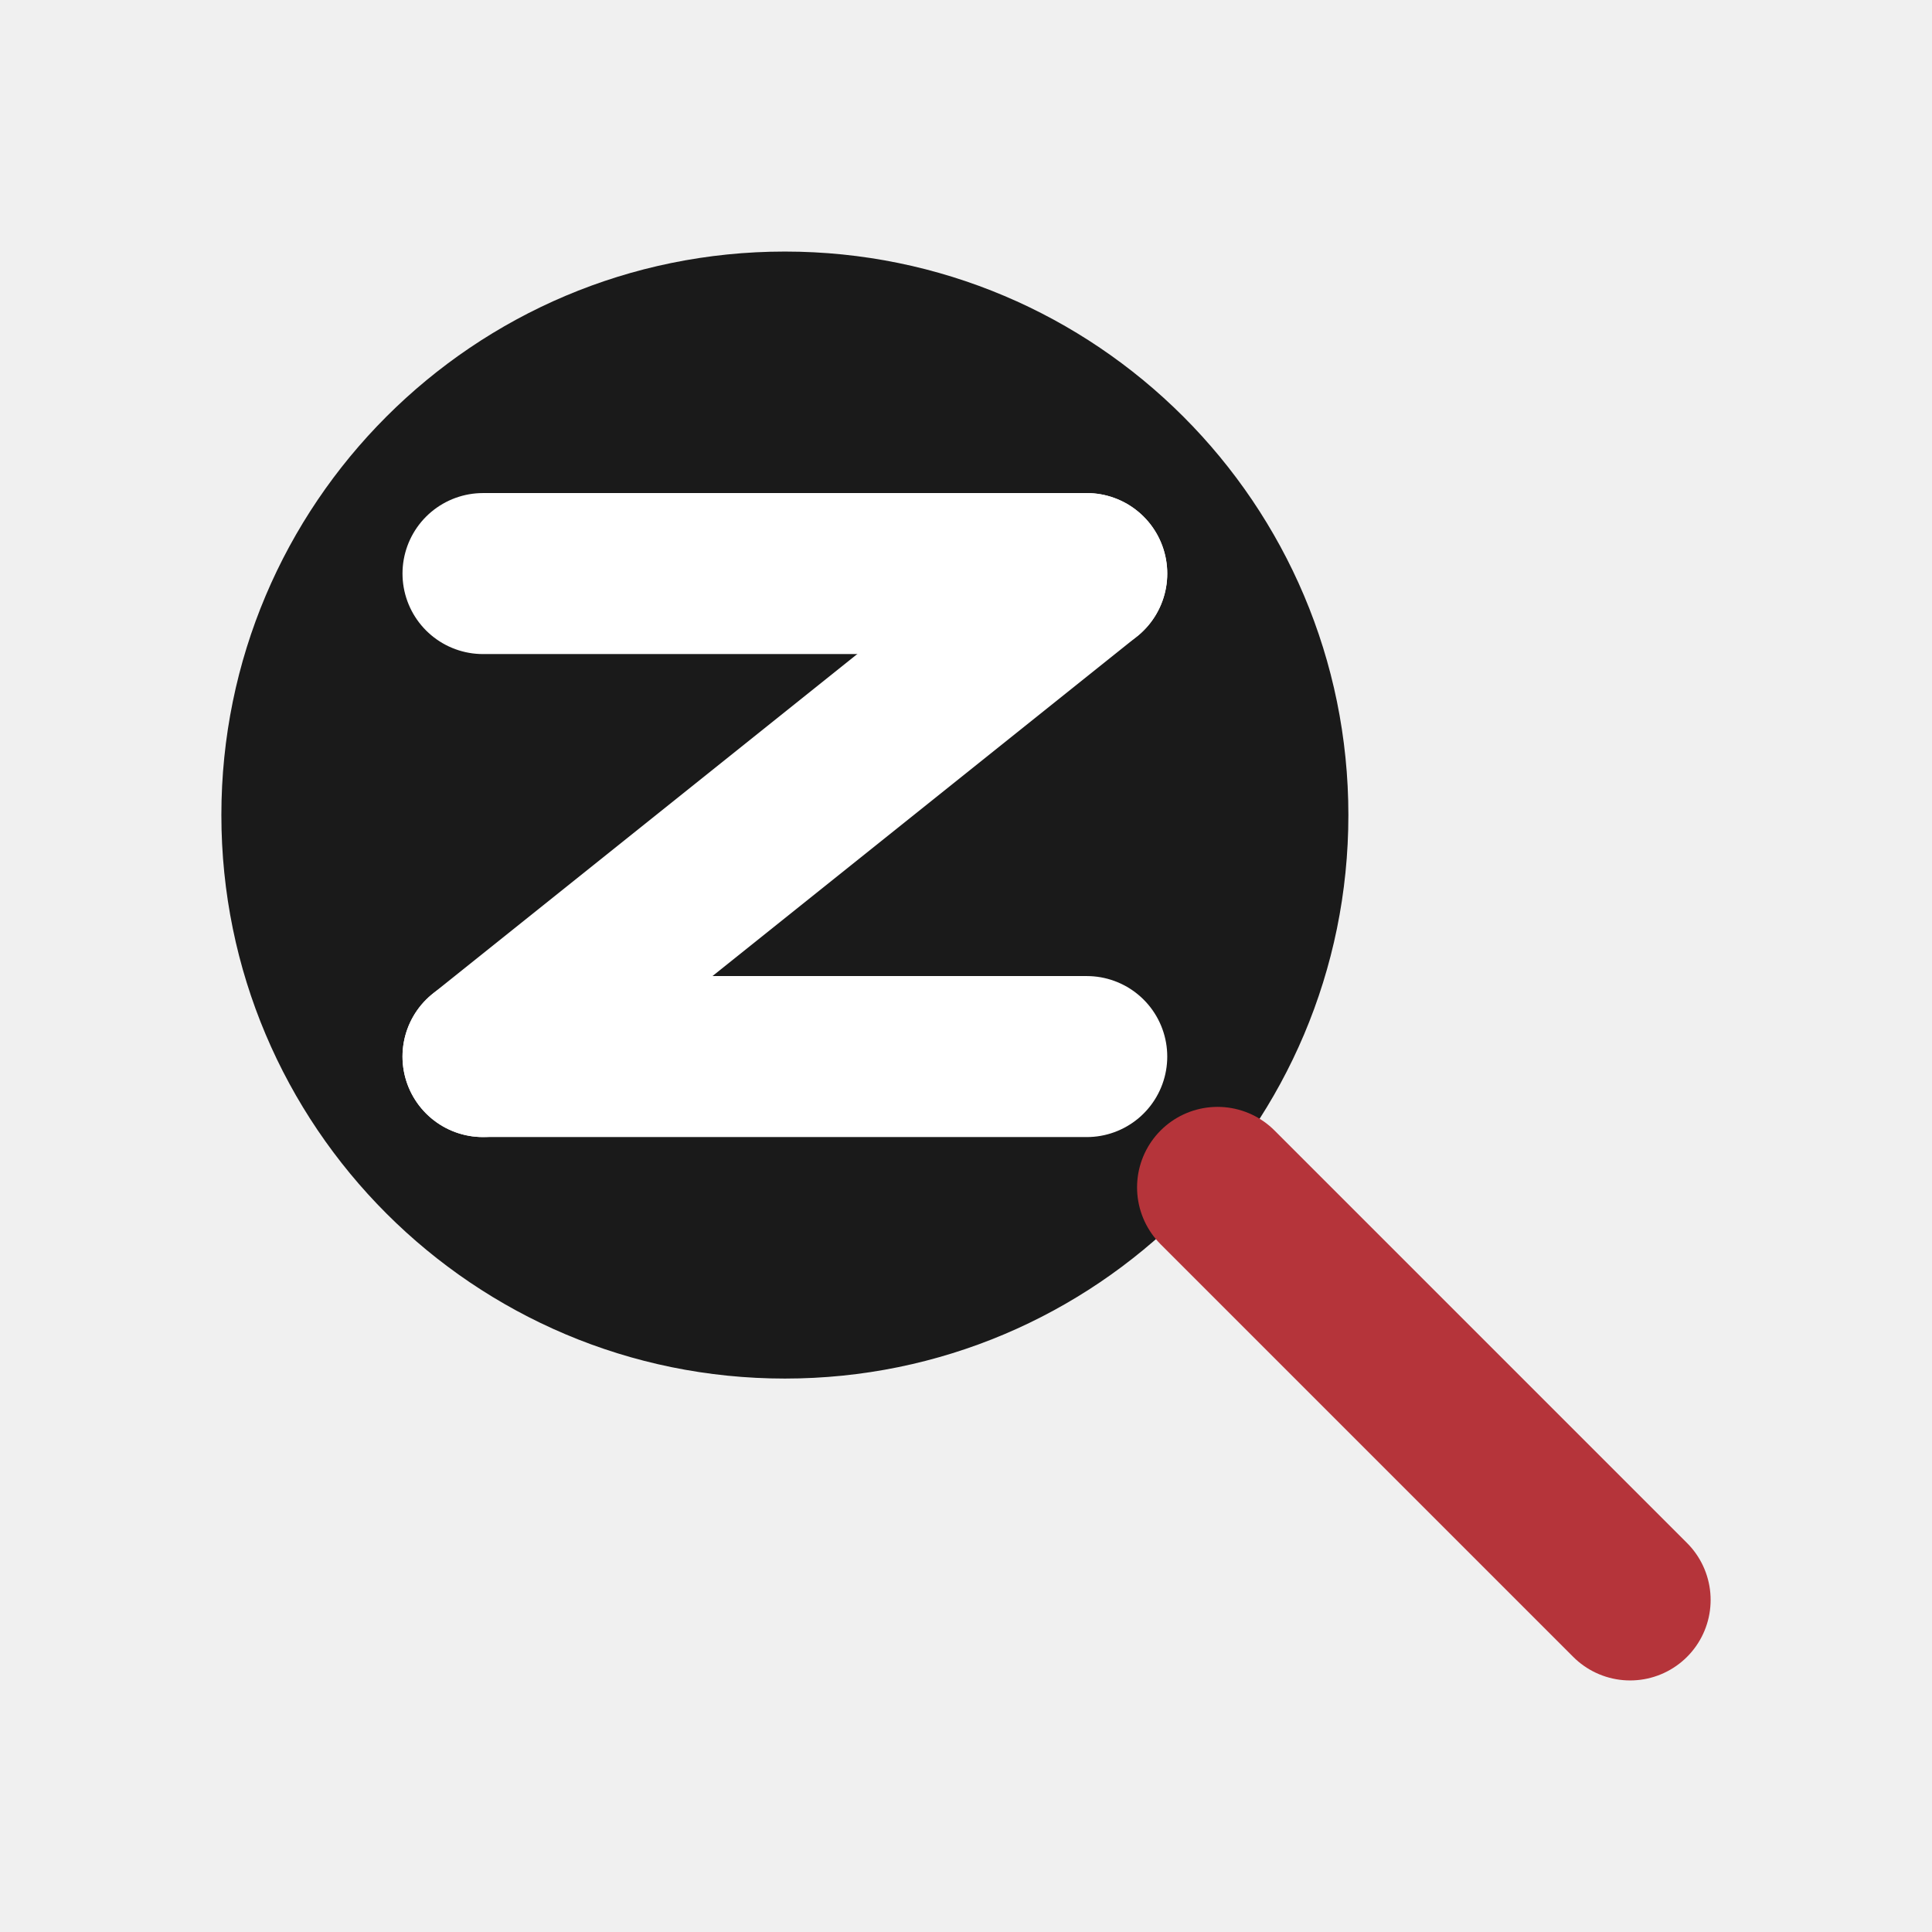
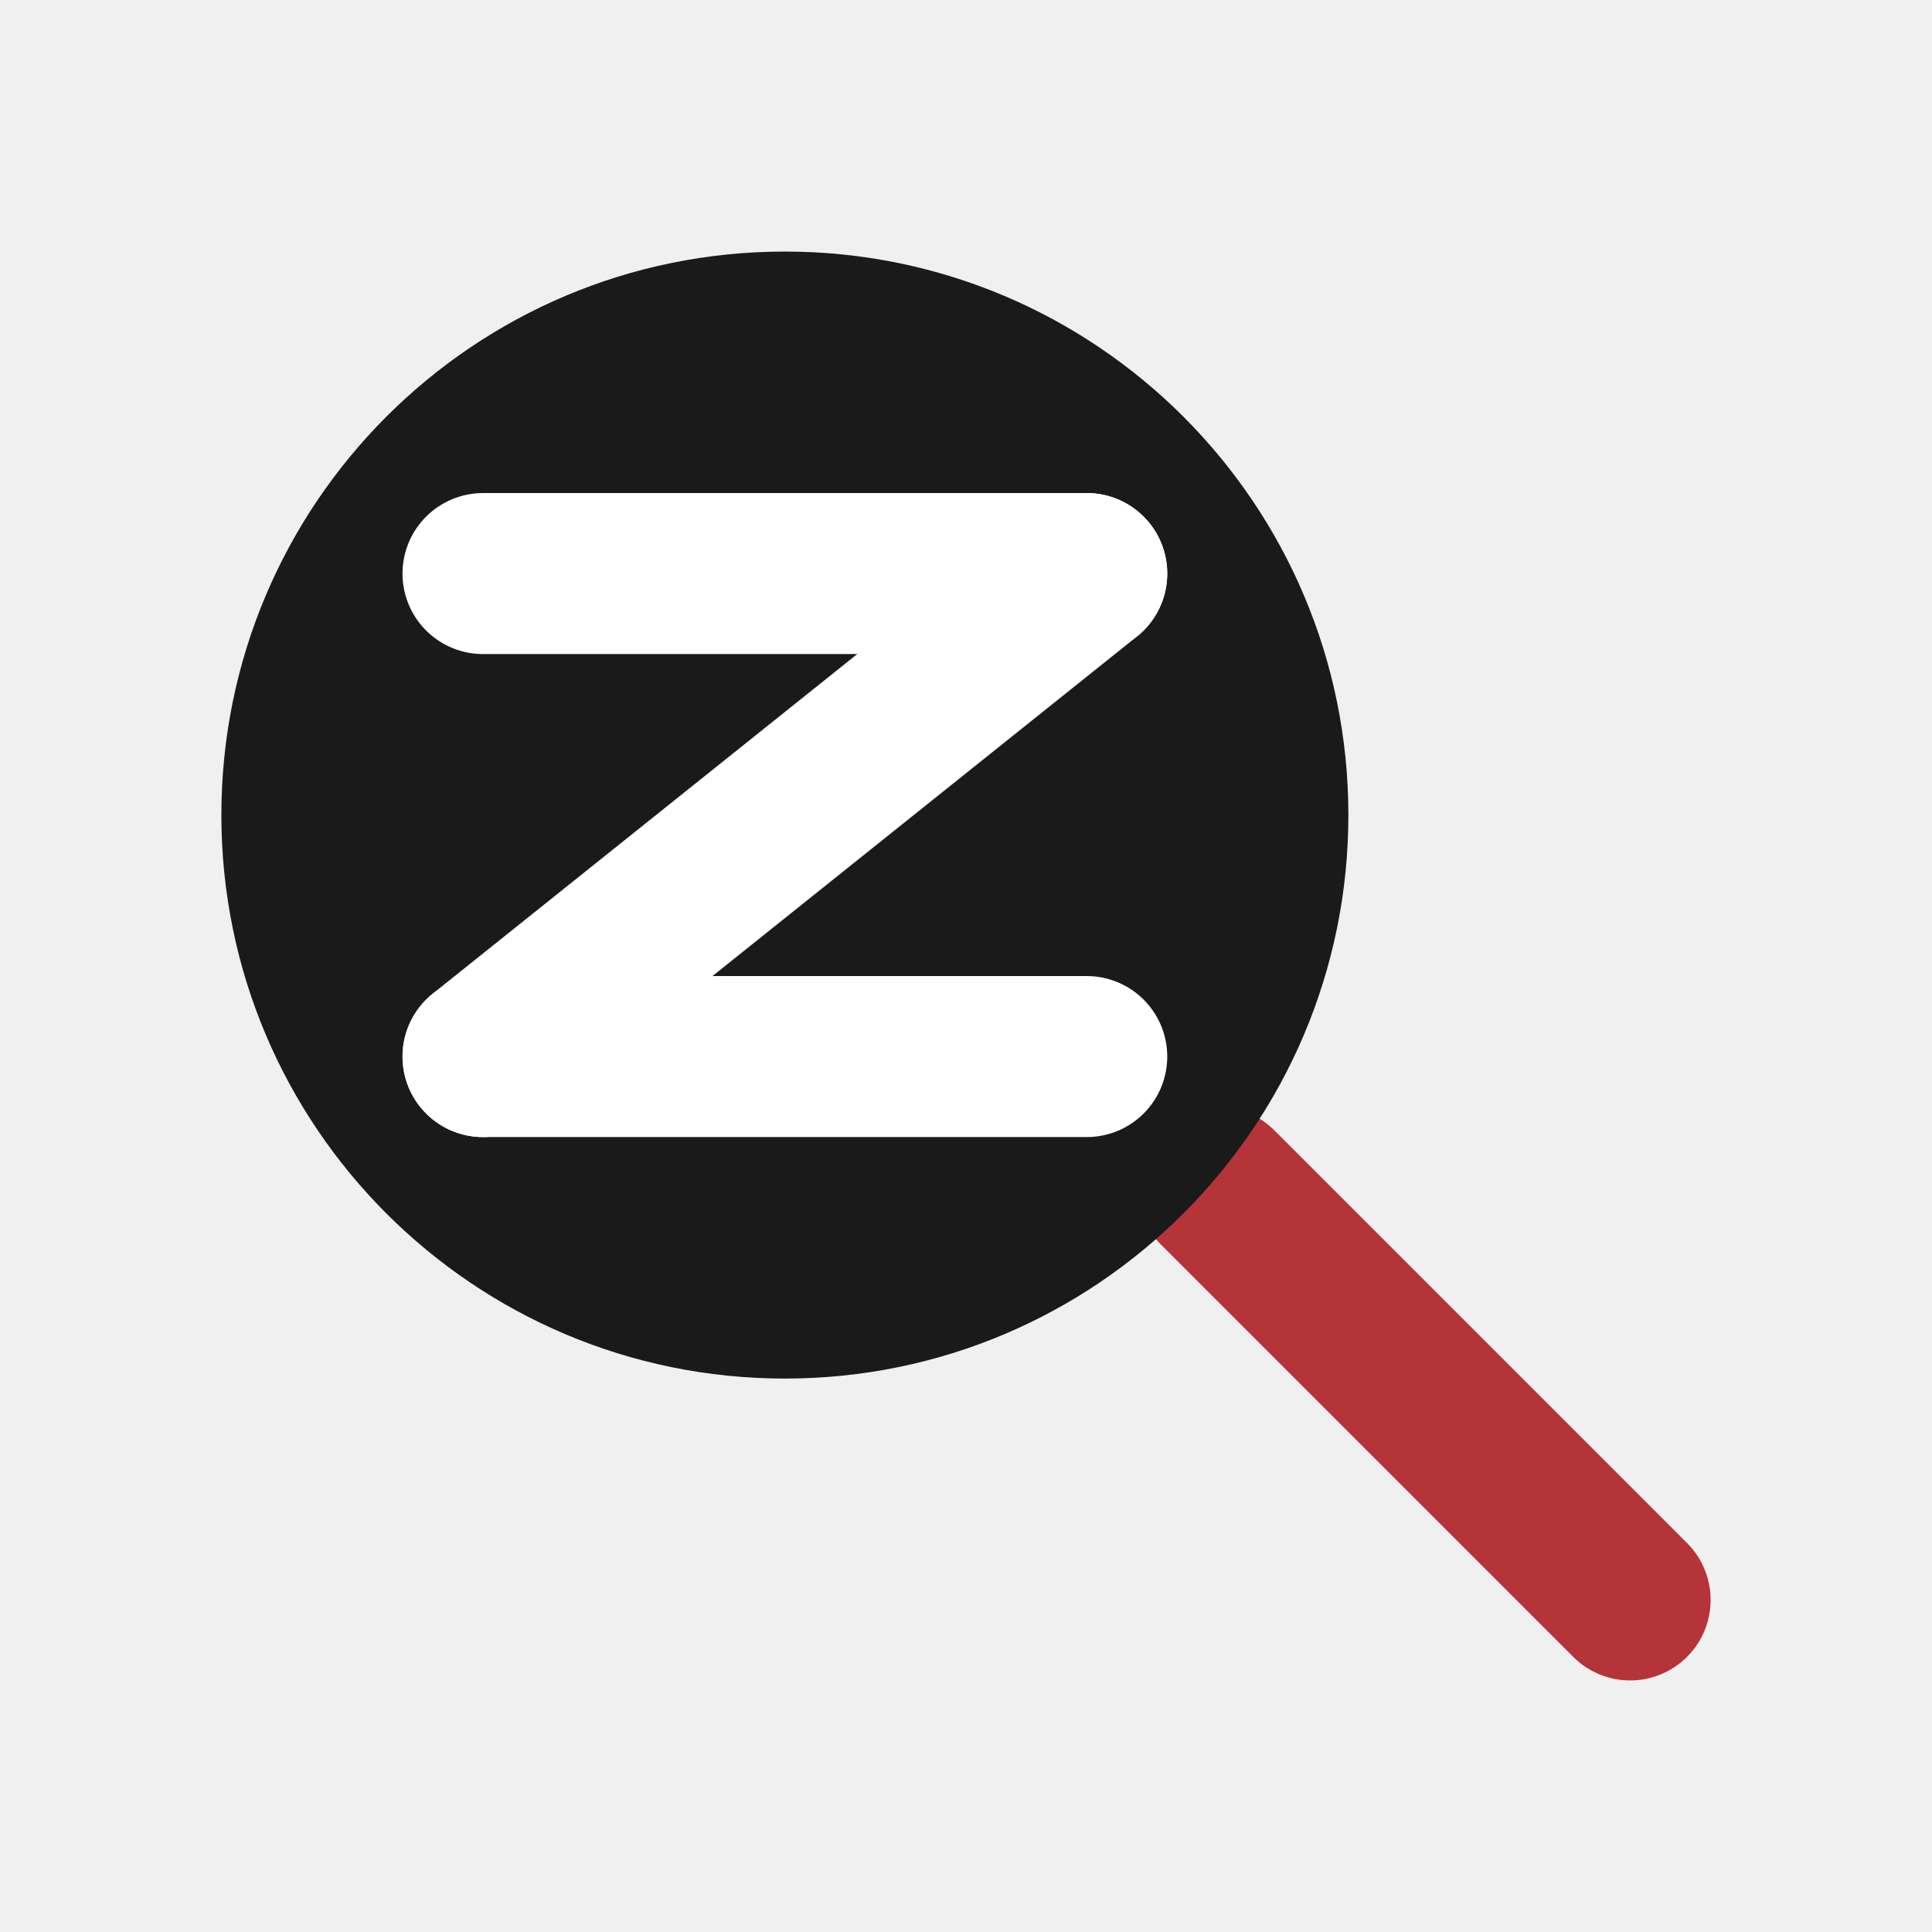
<svg xmlns="http://www.w3.org/2000/svg" viewBox="0 0 96 96" role="img" aria-label="z-search">
+   <path d="M60.5 59 L81 79.5" stroke="#b5343a" stroke-width="8" stroke-linecap="round" />
  <circle cx="39" cy="40.5" r="28" fill="#1a1a1a" />
  <g stroke="#ffffff" stroke-width="8" stroke-linecap="round" fill="none">
    <path d="M24 28.5 H54" />
    <path d="M54 28.5 L24 52.5" />
    <path d="M24 52.5 H54" />
  </g>
-   <path d="M60.5 59 L81 79.5" stroke="#b5343a" stroke-width="8" stroke-linecap="round" />
</svg>
